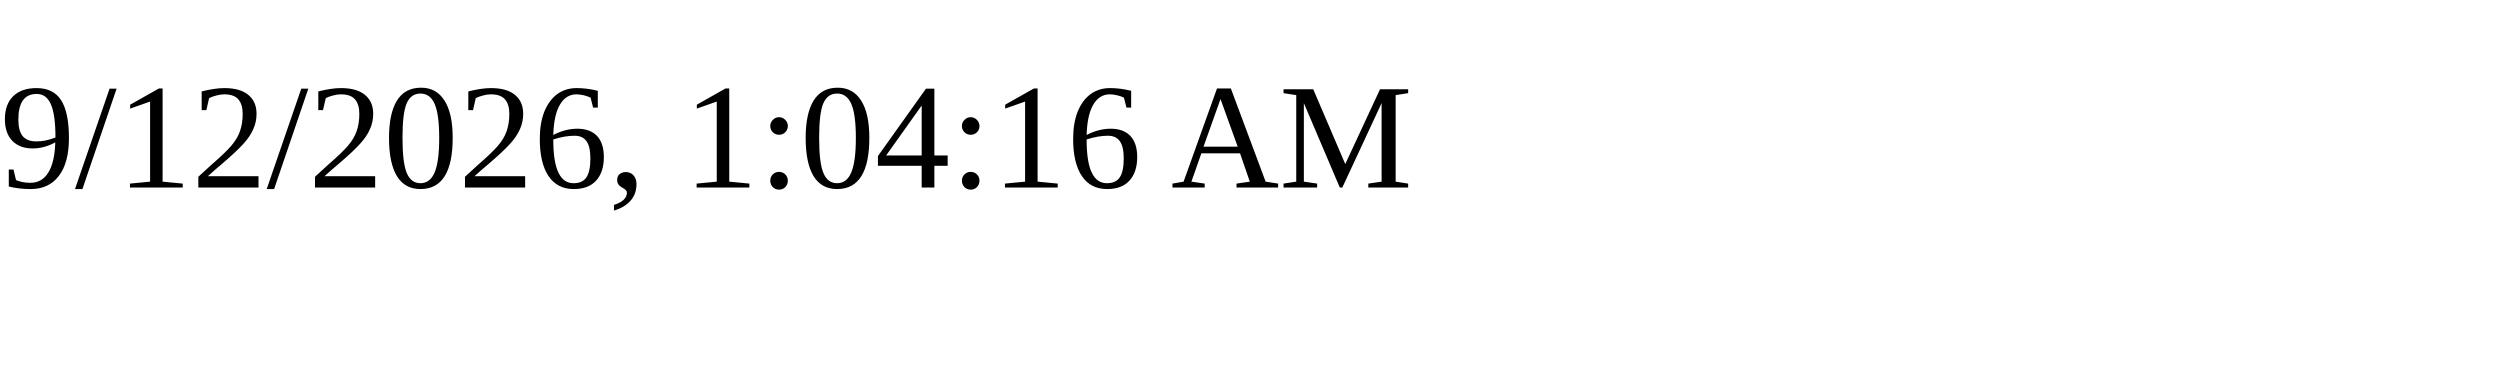
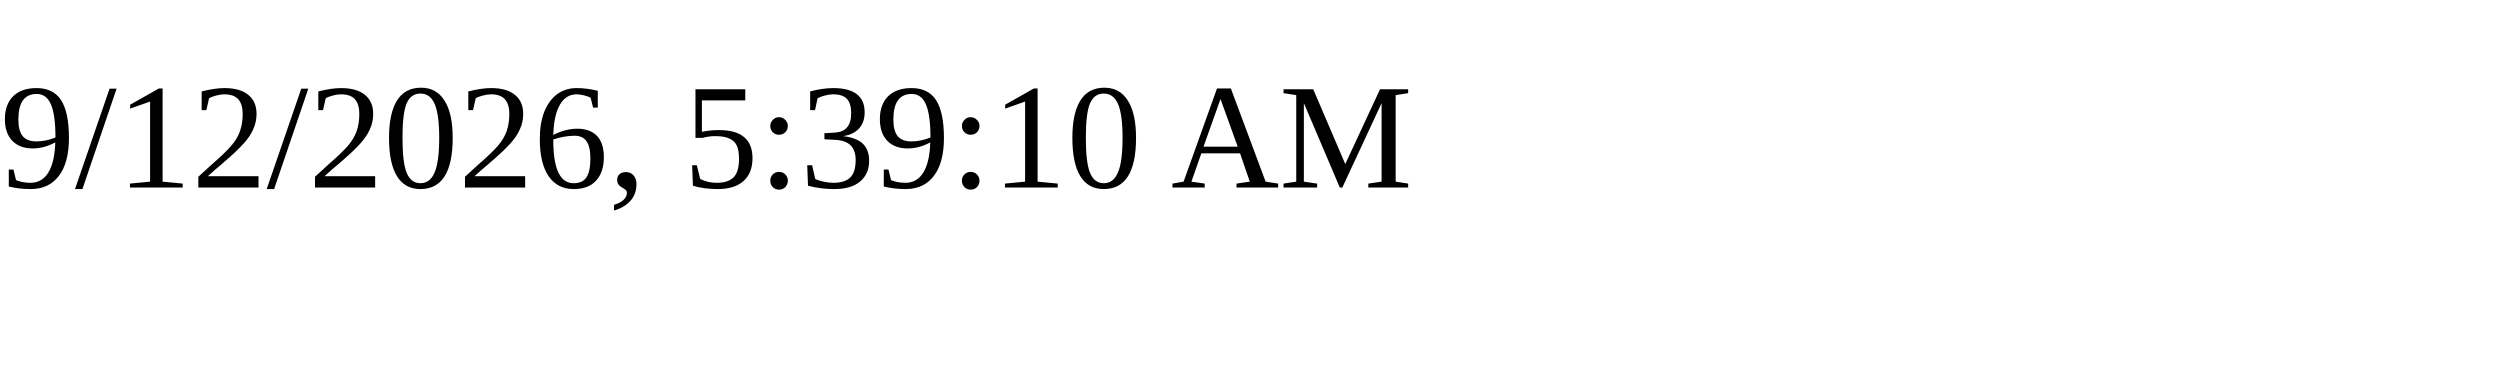
<svg xmlns="http://www.w3.org/2000/svg" height="30" width="200">
-   <text x="0" y="15">9/12/2026, 1:04:16 AM</text>
+   <text x="0" y="15">9/12/2026, 5:39:10 AM</text>
</svg>
